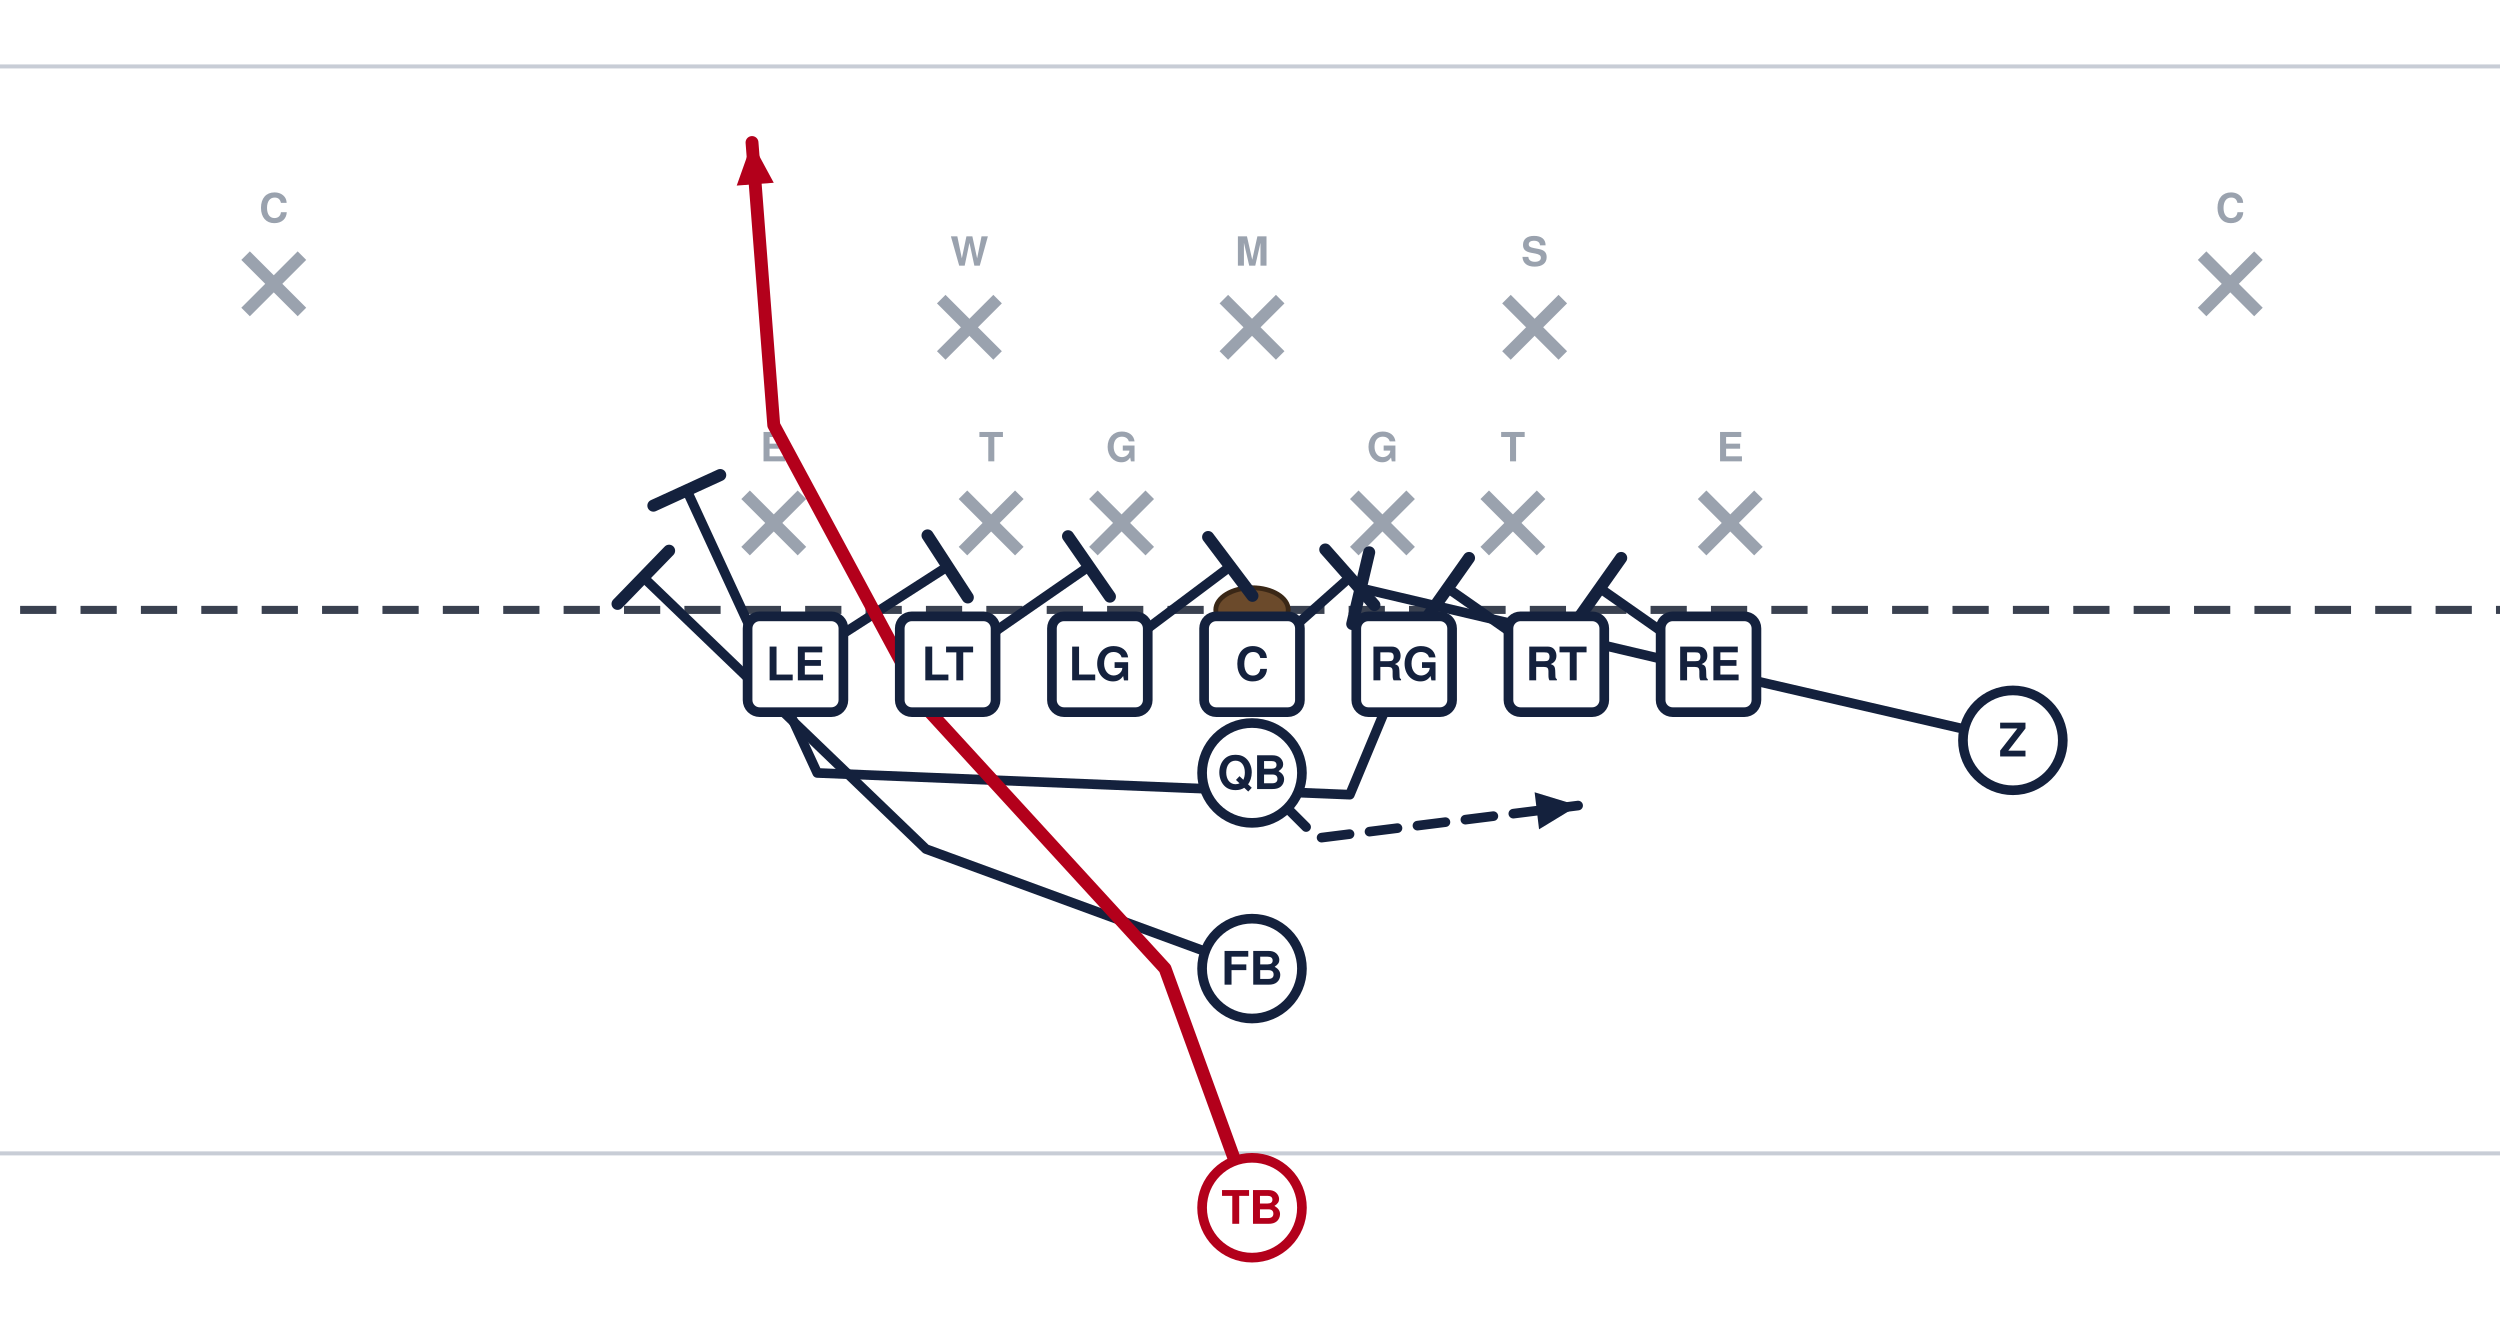
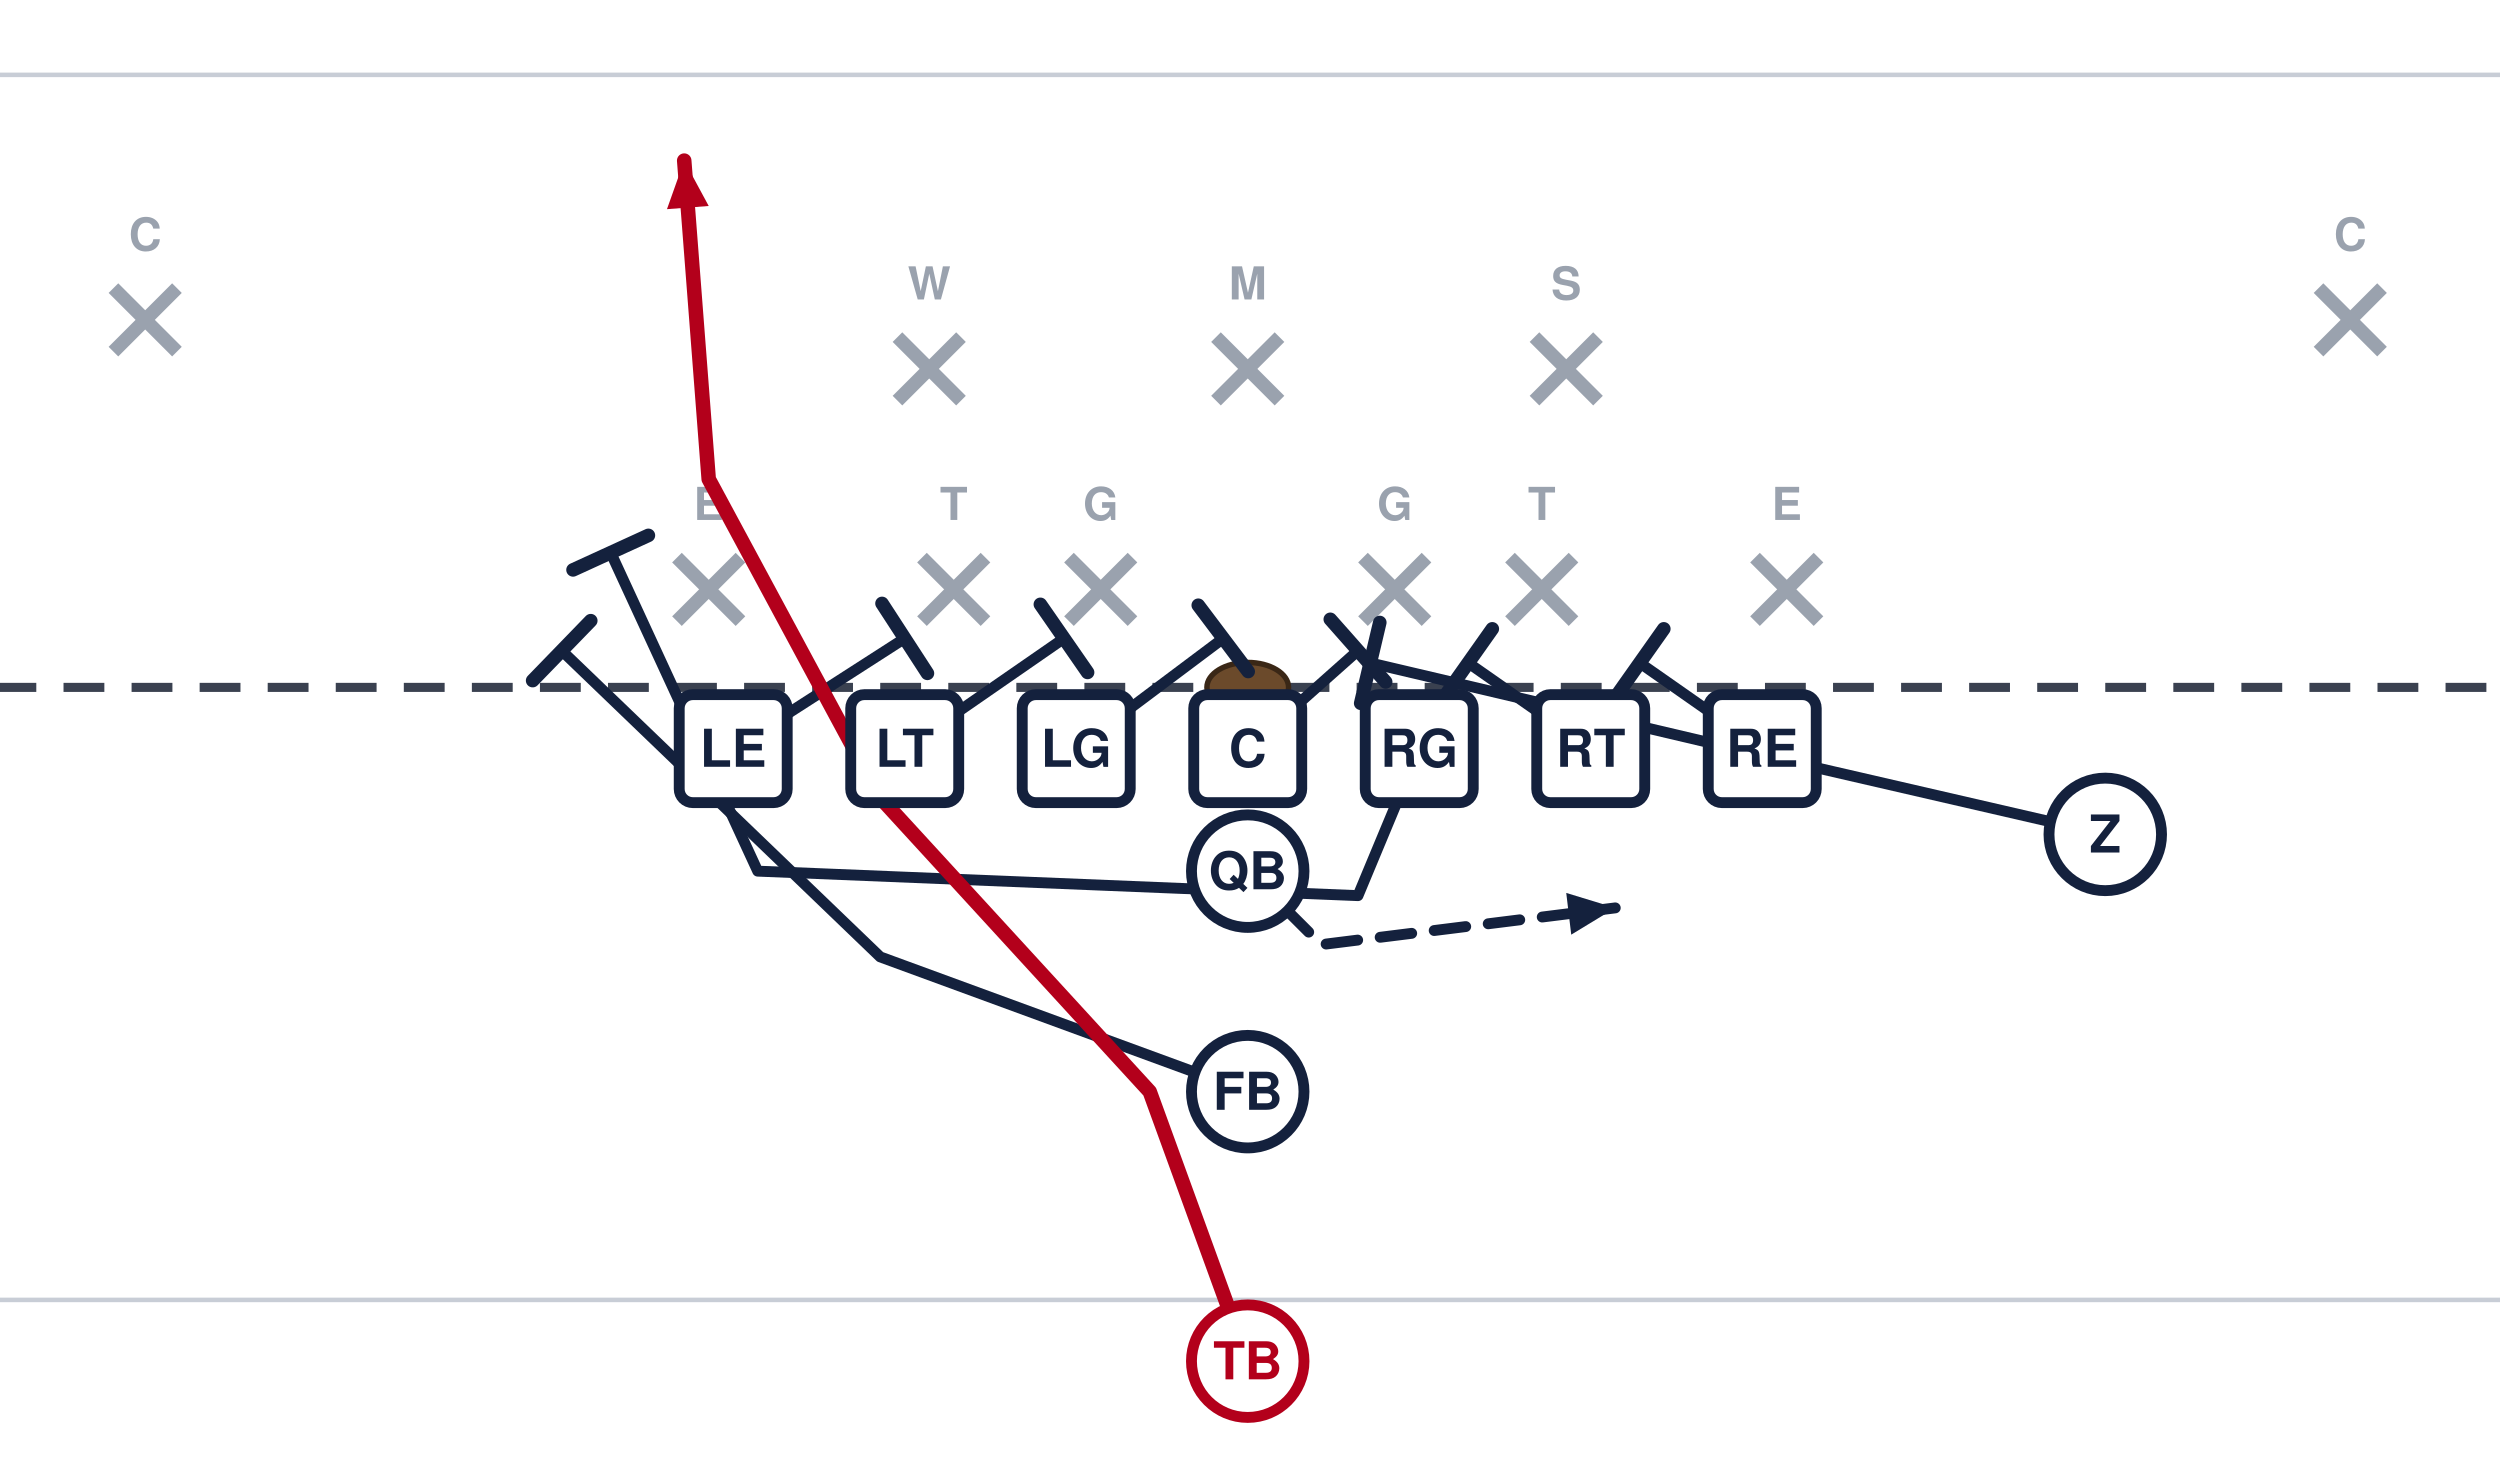
- <svg xmlns="http://www.w3.org/2000/svg" width="621" height="327" viewBox="40 105 621 327" font-family="Segoe UI, Helvetica, Arial, sans-serif" role="img">
+ <svg xmlns="http://www.w3.org/2000/svg" width="551" height="327" viewBox="76 105 551 327" font-family="Segoe UI, Helvetica, Arial, sans-serif" role="img">
  <rect x="0" y="0" width="702" height="446" fill="#ffffff" />
  <line x1="0" y1="391.5" x2="702" y2="391.5" stroke="#c8cdd6" stroke-width="1" />
  <line x1="0" y1="121.5" x2="702" y2="121.5" stroke="#c8cdd6" stroke-width="1" />
  <line x1="0" y1="256.5" x2="702" y2="256.5" stroke="#3a4150" stroke-width="2" stroke-dasharray="9 6" />
  <ellipse cx="351.0" cy="256.5" rx="9" ry="5.5" fill="#6b4a2b" stroke="#3a2716" stroke-width="1.2" />
  <line x1="225.2" y1="227.9" x2="239.2" y2="241.9" stroke="#9aa2ae" stroke-width="3" />
  <line x1="239.2" y1="227.9" x2="225.2" y2="241.9" stroke="#9aa2ae" stroke-width="3" />
  <text x="232.2" y="219.6" text-anchor="middle" font-size="10" fill="#9aa2ae" font-weight="600">E</text>
  <line x1="279.2" y1="227.9" x2="293.2" y2="241.9" stroke="#9aa2ae" stroke-width="3" />
  <line x1="293.2" y1="227.9" x2="279.2" y2="241.9" stroke="#9aa2ae" stroke-width="3" />
  <text x="286.2" y="219.6" text-anchor="middle" font-size="10" fill="#9aa2ae" font-weight="600">T</text>
  <line x1="311.6" y1="227.9" x2="325.6" y2="241.9" stroke="#9aa2ae" stroke-width="3" />
  <line x1="325.6" y1="227.9" x2="311.6" y2="241.9" stroke="#9aa2ae" stroke-width="3" />
  <text x="318.6" y="219.6" text-anchor="middle" font-size="10" fill="#9aa2ae" font-weight="600">G</text>
  <line x1="376.4" y1="227.9" x2="390.4" y2="241.9" stroke="#9aa2ae" stroke-width="3" />
  <line x1="390.4" y1="227.9" x2="376.4" y2="241.9" stroke="#9aa2ae" stroke-width="3" />
  <text x="383.4" y="219.6" text-anchor="middle" font-size="10" fill="#9aa2ae" font-weight="600">G</text>
  <line x1="408.8" y1="227.9" x2="422.8" y2="241.9" stroke="#9aa2ae" stroke-width="3" />
  <line x1="422.8" y1="227.9" x2="408.8" y2="241.9" stroke="#9aa2ae" stroke-width="3" />
  <text x="415.8" y="219.6" text-anchor="middle" font-size="10" fill="#9aa2ae" font-weight="600">T</text>
  <line x1="462.8" y1="227.9" x2="476.8" y2="241.9" stroke="#9aa2ae" stroke-width="3" />
  <line x1="476.8" y1="227.9" x2="462.8" y2="241.9" stroke="#9aa2ae" stroke-width="3" />
  <text x="469.8" y="219.6" text-anchor="middle" font-size="10" fill="#9aa2ae" font-weight="600">E</text>
  <line x1="273.8" y1="179.3" x2="287.8" y2="193.3" stroke="#9aa2ae" stroke-width="3" />
  <line x1="287.8" y1="179.3" x2="273.8" y2="193.3" stroke="#9aa2ae" stroke-width="3" />
  <text x="280.8" y="171.0" text-anchor="middle" font-size="10" fill="#9aa2ae" font-weight="600">W</text>
  <line x1="344.0" y1="179.3" x2="358.0" y2="193.3" stroke="#9aa2ae" stroke-width="3" />
  <line x1="358.0" y1="179.3" x2="344.0" y2="193.3" stroke="#9aa2ae" stroke-width="3" />
  <text x="351.0" y="171.0" text-anchor="middle" font-size="10" fill="#9aa2ae" font-weight="600">M</text>
  <line x1="414.2" y1="179.3" x2="428.2" y2="193.3" stroke="#9aa2ae" stroke-width="3" />
  <line x1="428.2" y1="179.3" x2="414.2" y2="193.3" stroke="#9aa2ae" stroke-width="3" />
  <text x="421.2" y="171.0" text-anchor="middle" font-size="10" fill="#9aa2ae" font-weight="600">S</text>
  <line x1="101.0" y1="168.5" x2="115.0" y2="182.5" stroke="#9aa2ae" stroke-width="3" />
  <line x1="115.0" y1="168.5" x2="101.0" y2="182.5" stroke="#9aa2ae" stroke-width="3" />
  <text x="108.0" y="160.2" text-anchor="middle" font-size="10" fill="#9aa2ae" font-weight="600">C</text>
  <line x1="587.0" y1="168.5" x2="601.0" y2="182.5" stroke="#9aa2ae" stroke-width="3" />
  <line x1="601.0" y1="168.5" x2="587.0" y2="182.5" stroke="#9aa2ae" stroke-width="3" />
  <text x="594.0" y="160.2" text-anchor="middle" font-size="10" fill="#9aa2ae" font-weight="600">C</text>
  <path d="M464.4,270.0 L437.4,251.1" fill="none" stroke="#14213d" stroke-width="2.4" stroke-linecap="round" stroke-linejoin="round" />
  <line x1="432.1" y1="258.6" x2="442.7" y2="243.6" stroke="#14213d" stroke-width="3.0" stroke-linecap="round" />
  <path d="M426.6,270.0 L399.6,251.1" fill="none" stroke="#14213d" stroke-width="2.4" stroke-linecap="round" stroke-linejoin="round" />
  <line x1="394.3" y1="258.6" x2="404.9" y2="243.6" stroke="#14213d" stroke-width="3.0" stroke-linecap="round" />
  <path d="M388.8,270.0 L375.3,302.4 L243.0,297.0 L210.6,226.8" fill="none" stroke="#14213d" stroke-width="2.4" stroke-linecap="round" stroke-linejoin="round" />
  <line x1="202.3" y1="230.6" x2="218.9" y2="223.0" stroke="#14213d" stroke-width="3.0" stroke-linecap="round" />
  <path d="M351.0,270.0 L375.3,248.4" fill="none" stroke="#14213d" stroke-width="2.4" stroke-linecap="round" stroke-linejoin="round" />
  <line x1="369.2" y1="241.5" x2="381.4" y2="255.3" stroke="#14213d" stroke-width="3.0" stroke-linecap="round" />
  <path d="M313.2,270.0 L345.6,245.7" fill="none" stroke="#14213d" stroke-width="2.4" stroke-linecap="round" stroke-linejoin="round" />
  <line x1="340.1" y1="238.4" x2="351.1" y2="253.0" stroke="#14213d" stroke-width="3.0" stroke-linecap="round" />
  <path d="M275.4,270.0 L310.5,245.7" fill="none" stroke="#14213d" stroke-width="2.4" stroke-linecap="round" stroke-linejoin="round" />
  <line x1="305.3" y1="238.2" x2="315.7" y2="253.2" stroke="#14213d" stroke-width="3.0" stroke-linecap="round" />
  <path d="M237.6,270.0 L275.4,245.7" fill="none" stroke="#14213d" stroke-width="2.4" stroke-linecap="round" stroke-linejoin="round" />
  <line x1="270.4" y1="238.0" x2="280.4" y2="253.4" stroke="#14213d" stroke-width="3.0" stroke-linecap="round" />
  <path d="M540.0,288.9 L469.8,272.7 L378.0,251.1" fill="none" stroke="#14213d" stroke-width="2.4" stroke-linecap="round" stroke-linejoin="round" />
  <line x1="375.9" y1="260.0" x2="380.1" y2="242.2" stroke="#14213d" stroke-width="3.0" stroke-linecap="round" />
  <path d="M351.0,297.0 L367.2,313.2 L432.0,305.1" fill="none" stroke="#14213d" stroke-width="2.4" stroke-linecap="round" stroke-linejoin="round" stroke-dasharray="7 5" />
  <polygon points="432.0,305.1 422.3,311.0 421.2,301.8" fill="#14213d" />
  <path d="M351.0,345.6 L270.0,315.9 L199.8,248.4" fill="none" stroke="#14213d" stroke-width="2.4" stroke-linecap="round" stroke-linejoin="round" />
  <line x1="193.4" y1="255.0" x2="206.2" y2="241.8" stroke="#14213d" stroke-width="3.0" stroke-linecap="round" />
  <path d="M351.0,405.0 L329.4,345.6 L270.0,280.8 L232.2,210.6 L226.8,140.4" fill="none" stroke="#b3001b" stroke-width="3.2" stroke-linecap="round" stroke-linejoin="round" />
  <polygon points="226.8,140.4 232.2,150.4 223.0,151.1" fill="#b3001b" />
  <rect x="225.7" y="258.1" width="23.8" height="23.8" rx="3" fill="#ffffff" stroke="#14213d" stroke-width="2.4" />
  <text x="237.6" y="274.0" text-anchor="middle" font-size="11.5" font-weight="700" fill="#14213d">LE</text>
  <rect x="263.5" y="258.1" width="23.8" height="23.8" rx="3" fill="#ffffff" stroke="#14213d" stroke-width="2.4" />
  <text x="275.4" y="274.0" text-anchor="middle" font-size="11.5" font-weight="700" fill="#14213d">LT</text>
  <rect x="301.3" y="258.1" width="23.8" height="23.8" rx="3" fill="#ffffff" stroke="#14213d" stroke-width="2.4" />
  <text x="313.2" y="274.0" text-anchor="middle" font-size="11.5" font-weight="700" fill="#14213d">LG</text>
  <rect x="339.1" y="258.1" width="23.8" height="23.8" rx="3" fill="#ffffff" stroke="#14213d" stroke-width="2.4" />
  <text x="351.0" y="274.0" text-anchor="middle" font-size="11.5" font-weight="700" fill="#14213d">C</text>
  <rect x="376.9" y="258.1" width="23.8" height="23.8" rx="3" fill="#ffffff" stroke="#14213d" stroke-width="2.4" />
  <text x="388.8" y="274.0" text-anchor="middle" font-size="11.5" font-weight="700" fill="#14213d">RG</text>
  <rect x="414.7" y="258.1" width="23.8" height="23.8" rx="3" fill="#ffffff" stroke="#14213d" stroke-width="2.4" />
  <text x="426.6" y="274.0" text-anchor="middle" font-size="11.5" font-weight="700" fill="#14213d">RT</text>
  <rect x="452.5" y="258.1" width="23.8" height="23.8" rx="3" fill="#ffffff" stroke="#14213d" stroke-width="2.4" />
  <text x="464.4" y="274.0" text-anchor="middle" font-size="11.5" font-weight="700" fill="#14213d">RE</text>
  <circle cx="540.0" cy="288.9" r="12.4" fill="#ffffff" stroke="#14213d" stroke-width="2.4" />
  <text x="540.0" y="292.9" text-anchor="middle" font-size="11.5" font-weight="700" fill="#14213d">Z</text>
  <circle cx="351.0" cy="297.0" r="12.4" fill="#ffffff" stroke="#14213d" stroke-width="2.4" />
  <text x="351.0" y="301.0" text-anchor="middle" font-size="11.5" font-weight="700" fill="#14213d">QB</text>
  <circle cx="351.0" cy="345.6" r="12.4" fill="#ffffff" stroke="#14213d" stroke-width="2.4" />
  <text x="351.0" y="349.6" text-anchor="middle" font-size="11.5" font-weight="700" fill="#14213d">FB</text>
  <circle cx="351.0" cy="405.0" r="12.4" fill="#ffffff" stroke="#b3001b" stroke-width="2.4" />
  <text x="351.0" y="409.0" text-anchor="middle" font-size="11.5" font-weight="700" fill="#b3001b">TB</text>
</svg>
